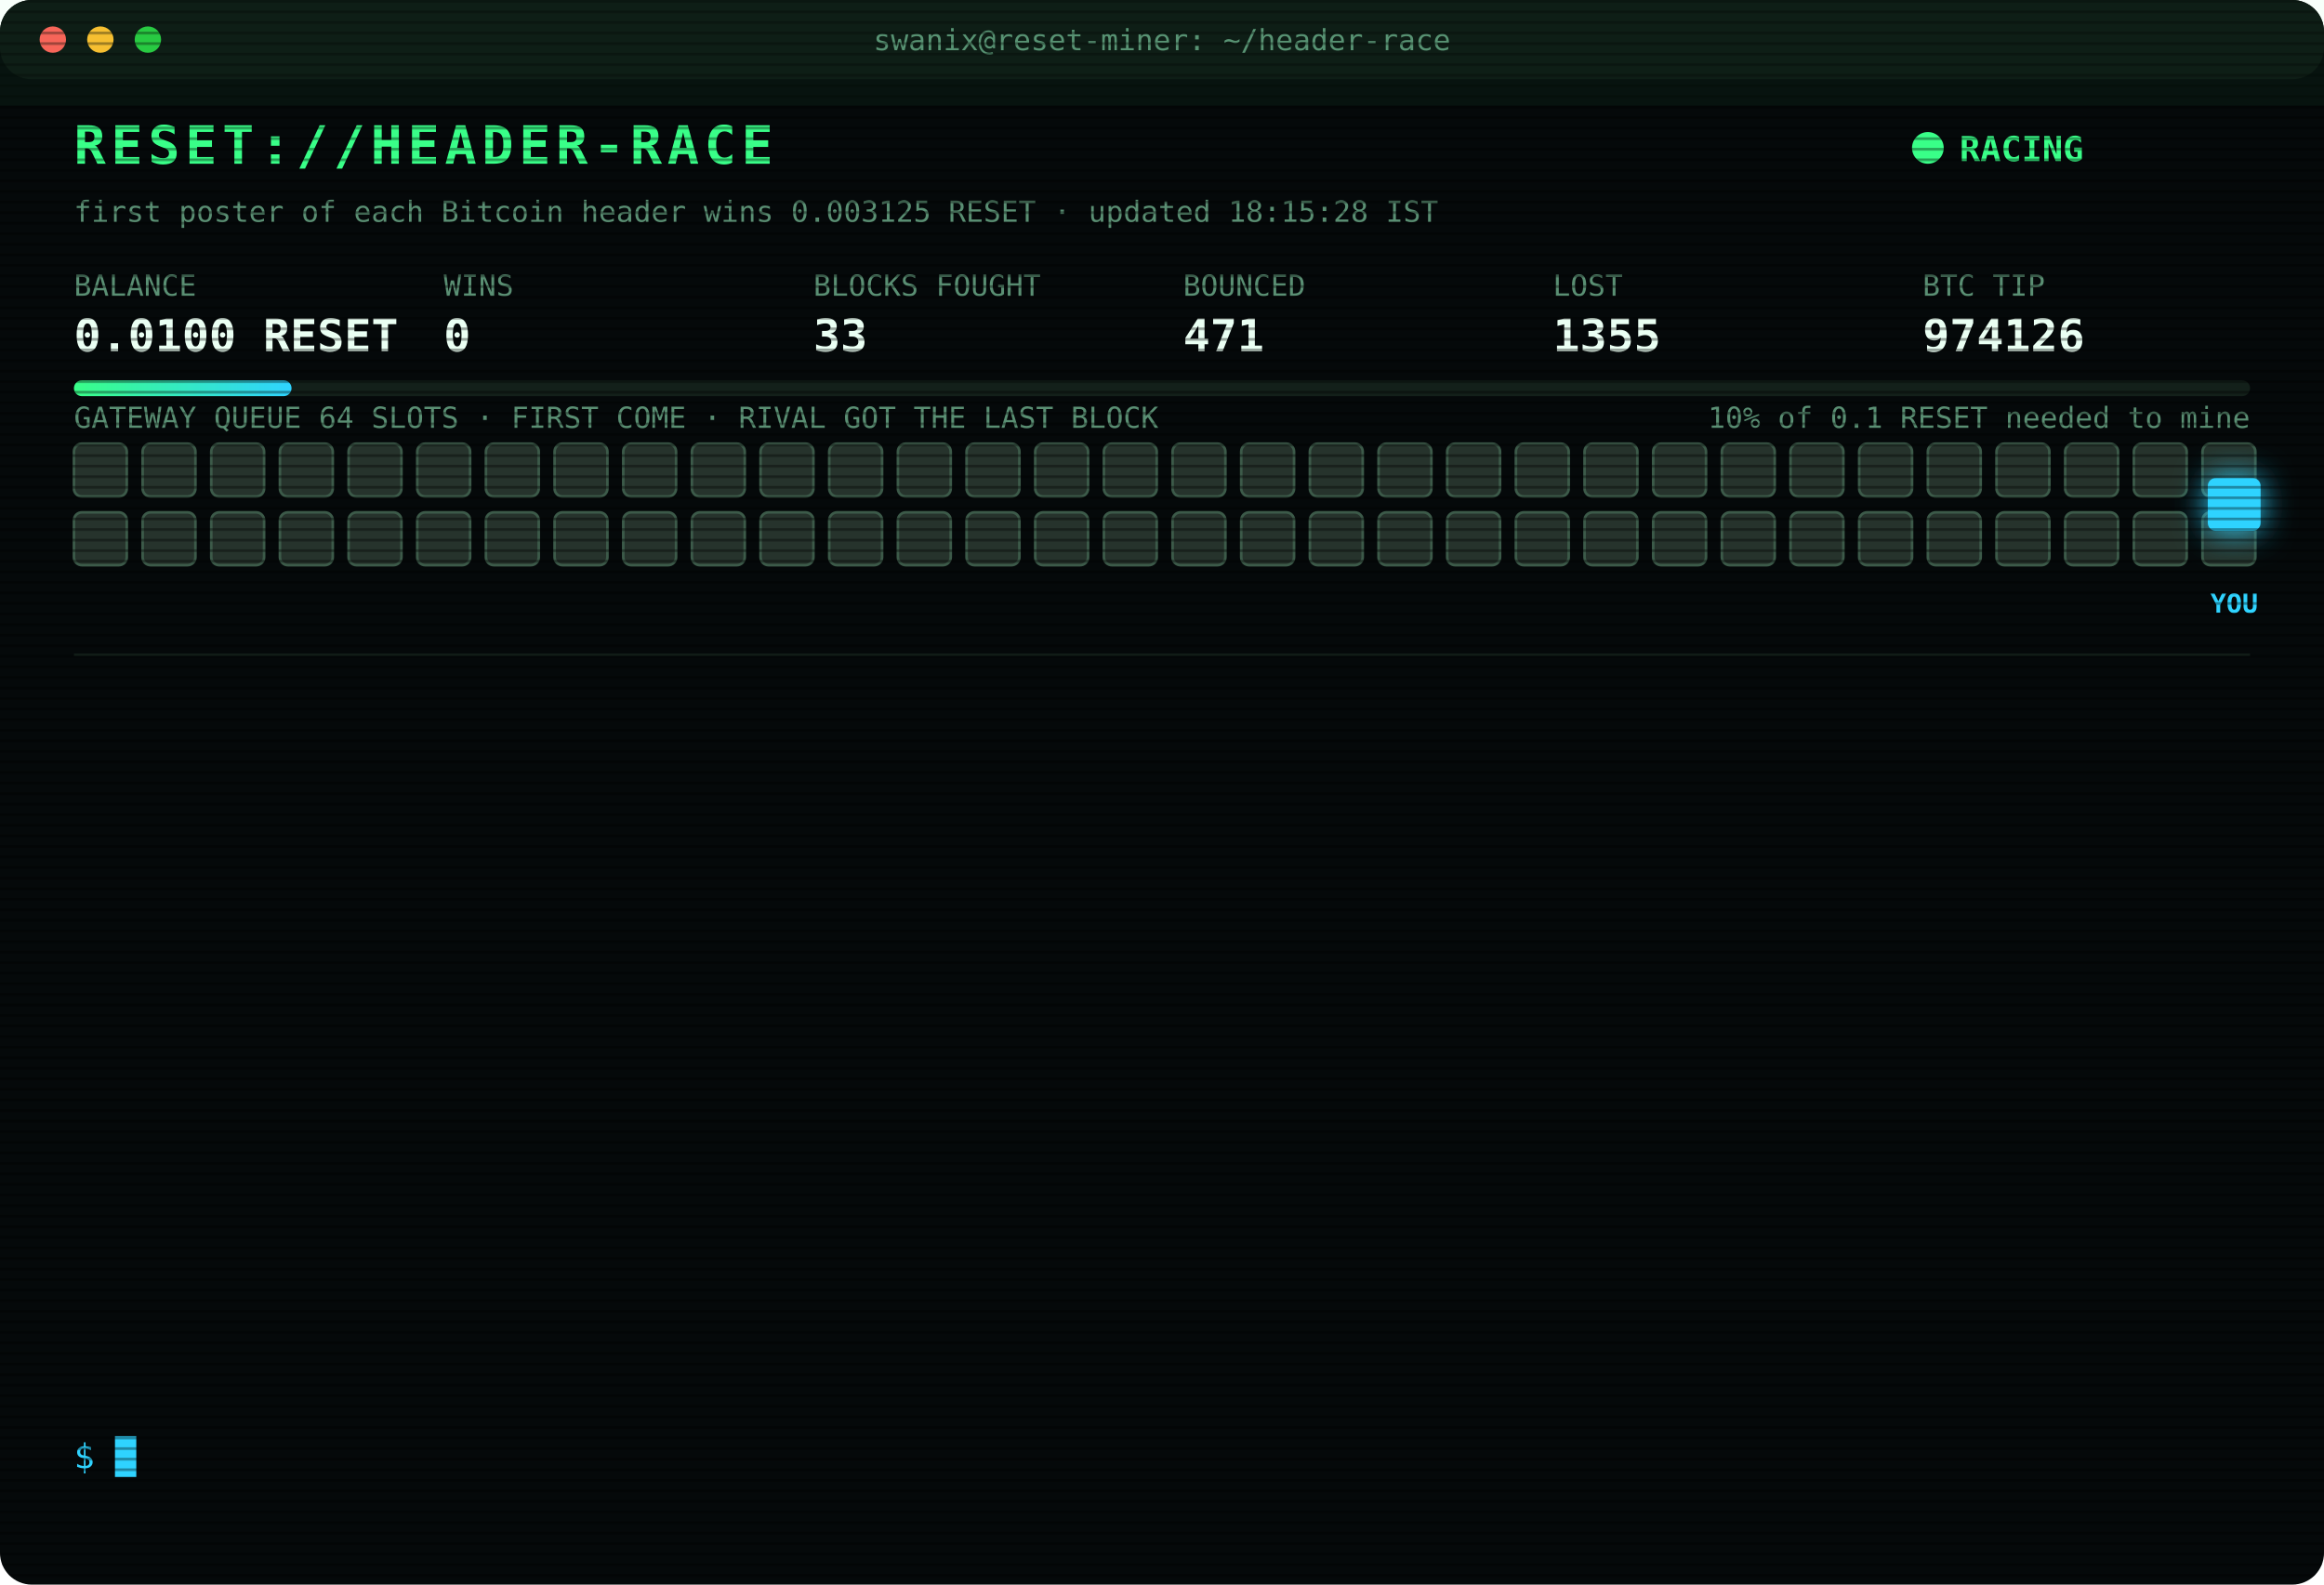
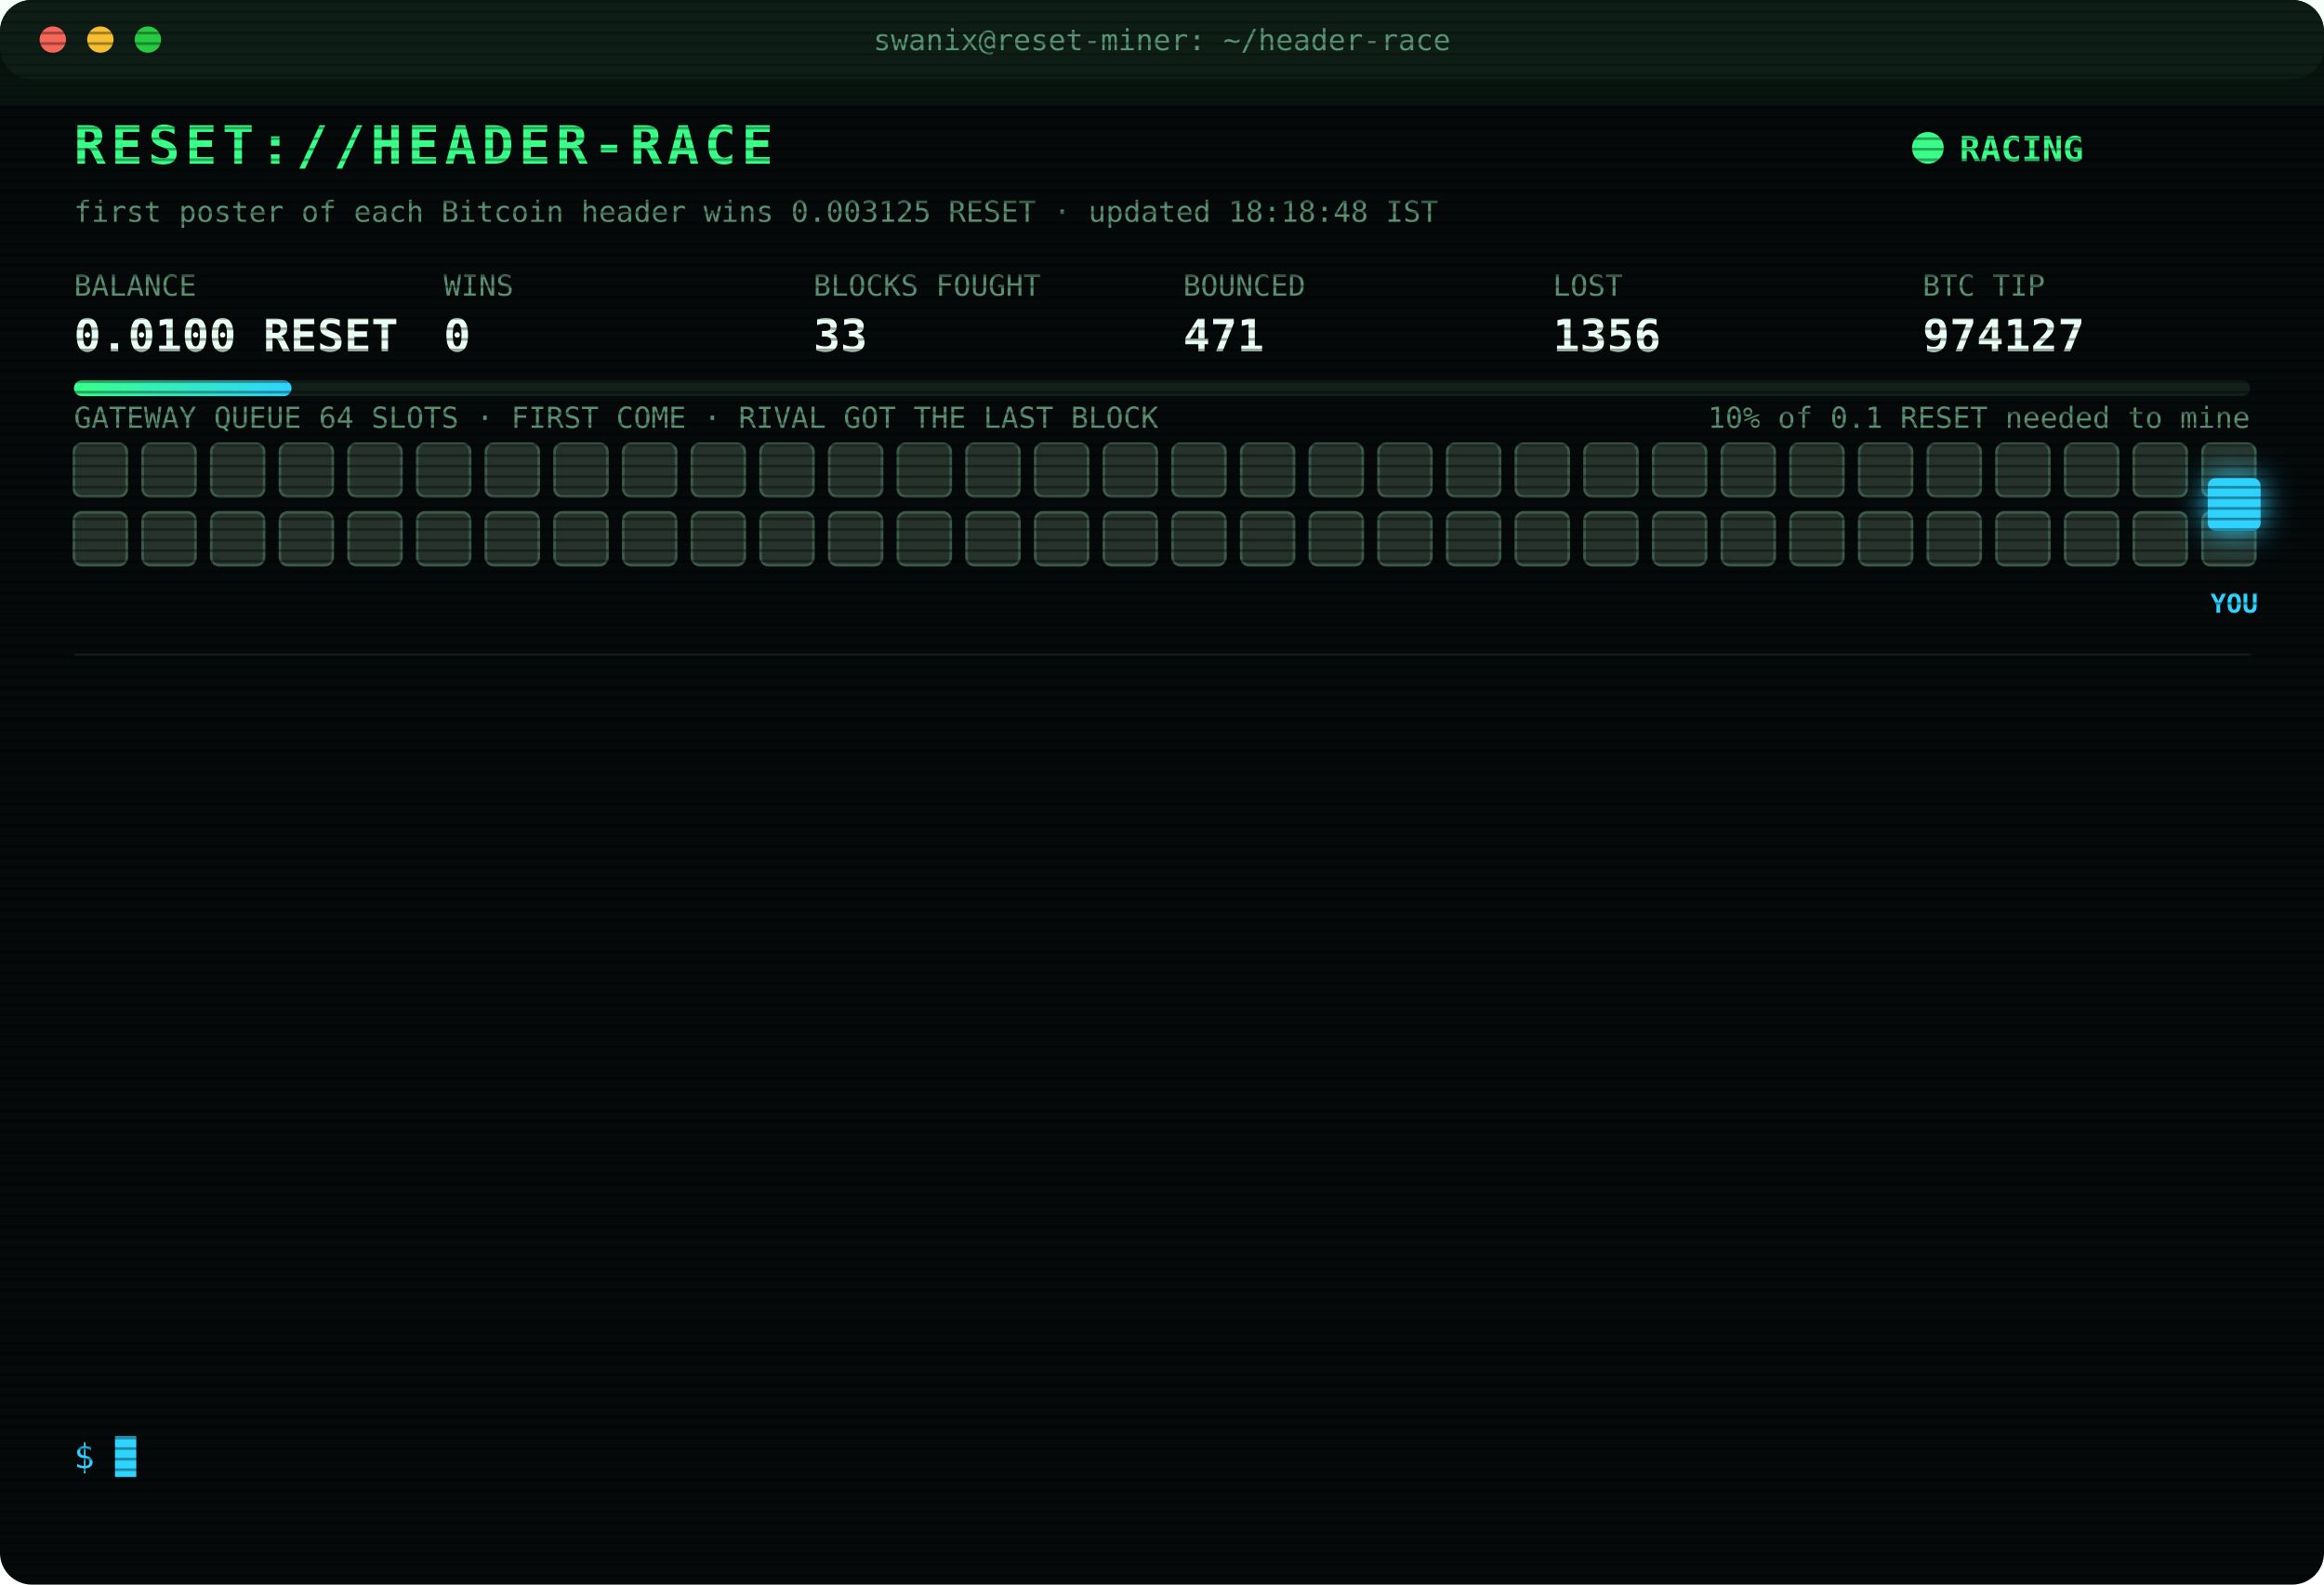
<svg xmlns="http://www.w3.org/2000/svg" width="880" height="600" viewBox="0 0 880 600" font-family="ui-monospace,SFMono-Regular,Menlo,Consolas,monospace">
  <style>
text{font-size:13px;fill:#7CFFB2}
.title{font-size:20px;font-weight:700;fill:#39FF88;letter-spacing:2px;animation:glitch 3s infinite steps(1)}
.sub{fill:#2fd3ff}.k{fill:#5a8f73;font-size:11px}.v{font-size:17px;font-weight:700;fill:#eafff3}
.ts{fill:#3f6b56}.boot{fill:#2fd3ff}.dim{fill:#5a8f73}.bad{fill:#ff4d6d}.warn{fill:#ffd23f}.mag{fill:#ff5cf0}.win{fill:#39FF88;font-weight:700}
.tag{font-size:10px;fill:#2fd3ff;font-weight:700}
.rival{fill:#26332c;stroke:#3c5a49;animation:jam 1.2s infinite alternate}
.idle{fill:#141c18;stroke:#22302a;animation:breathe 4s infinite}
.me{fill:#2fd3ff;filter:drop-shadow(0 0 6px #2fd3ff)}
.hover{animation:nudge 1.1s infinite ease-in-out}.bounce{animation:kick 1.4s infinite}
.ln{opacity:0;animation:in .4s forwards}
.cur{animation:blink 1s infinite steps(1)}
.scan{animation:scan 6s infinite linear}
.led{animation:blink 1.4s infinite}
@keyframes in{from{opacity:0;transform:translateX(-6px)}to{opacity:1;transform:none}}
@keyframes blink{50%{opacity:0}}
@keyframes jam{to{fill:#33463b}}
@keyframes breathe{50%{opacity:.4}}
@keyframes nudge{50%{transform:translateX(-10px)}}
@keyframes kick{0%,100%{transform:none}30%{transform:translateX(-14px)}55%{transform:translateX(10px) translateY(-6px)}}
@keyframes glitch{0%,92%{transform:none}93%{transform:translateX(2px);fill:#ff4d6d}95%{transform:translateX(-2px);fill:#2fd3ff}97%{transform:none}}
@keyframes scan{from{transform:translateY(-40px)}to{transform:translateY(600px)}}
</style>
  <defs>
    <pattern id="sl" width="4" height="4" patternUnits="userSpaceOnUse">
      <rect width="4" height="1" fill="#000" opacity=".35" />
    </pattern>
    <linearGradient id="bar">
      <stop offset="0" stop-color="#39FF88" />
      <stop offset="1" stop-color="#2fd3ff" />
    </linearGradient>
  </defs>
  <rect width="880" height="600" rx="12" fill="#05090a" />
  <rect width="880" height="30" rx="12" fill="#0d1512" />
  <circle cx="20" cy="15" r="5" fill="#ff5f57" />
  <circle cx="38" cy="15" r="5" fill="#febc2e" />
  <circle cx="56" cy="15" r="5" fill="#28c840" />
  <text x="440" y="19" text-anchor="middle" class="k">swanix@reset-miner: ~/header-race</text>
  <text x="28" y="62" class="title">RESET://HEADER-RACE</text>
  <circle class="led" cx="730" cy="56" r="6" fill="#39FF88" />
  <text x="742" y="61" class="win">RACING</text>
-   <text x="28" y="84" class="k">first poster of each Bitcoin header wins 0.003125 RESET · updated 18:15:28 IST</text>
+   <text x="28" y="84" class="k">first poster of each Bitcoin header wins 0.003125 RESET · updated 18:18:48 IST</text>
  <text x="28" y="112" class="k">BALANCE</text>
  <text x="28" y="133" class="v">0.0100 RESET</text>
  <text x="168" y="112" class="k">WINS</text>
  <text x="168" y="133" class="v">0</text>
  <text x="308" y="112" class="k">BLOCKS FOUGHT</text>
  <text x="308" y="133" class="v">33</text>
  <text x="448" y="112" class="k">BOUNCED</text>
  <text x="448" y="133" class="v">471</text>
  <text x="588" y="112" class="k">LOST</text>
-   <text x="588" y="133" class="v">1355</text>
+   <text x="588" y="133" class="v">1356</text>
  <text x="728" y="112" class="k">BTC TIP</text>
-   <text x="728" y="133" class="v">974126</text>
+   <text x="728" y="133" class="v">974127</text>
  <rect x="28" y="144" width="824" height="6" rx="3" fill="#13201a" />
  <rect x="28" y="144" width="82.4" height="6" rx="3" fill="url(#bar)" />
  <text x="852" y="162" text-anchor="end" class="k">10% of 0.1 RESET needed to mine</text>
  <text x="28" y="162" class="k">GATEWAY QUEUE 64 SLOTS · FIRST COME · RIVAL GOT THE LAST BLOCK</text>
  <rect class="rival" x="28" y="168" width="20" height="20" rx="3" style="animation-delay:0.00s" />
  <rect class="rival" x="54" y="168" width="20" height="20" rx="3" style="animation-delay:0.05s" />
  <rect class="rival" x="80" y="168" width="20" height="20" rx="3" style="animation-delay:0.10s" />
  <rect class="rival" x="106" y="168" width="20" height="20" rx="3" style="animation-delay:0.15s" />
  <rect class="rival" x="132" y="168" width="20" height="20" rx="3" style="animation-delay:0.20s" />
  <rect class="rival" x="158" y="168" width="20" height="20" rx="3" style="animation-delay:0.25s" />
  <rect class="rival" x="184" y="168" width="20" height="20" rx="3" style="animation-delay:0.30s" />
  <rect class="rival" x="210" y="168" width="20" height="20" rx="3" style="animation-delay:0.35s" />
  <rect class="rival" x="236" y="168" width="20" height="20" rx="3" style="animation-delay:0.40s" />
  <rect class="rival" x="262" y="168" width="20" height="20" rx="3" style="animation-delay:0.45s" />
  <rect class="rival" x="288" y="168" width="20" height="20" rx="3" style="animation-delay:0.50s" />
  <rect class="rival" x="314" y="168" width="20" height="20" rx="3" style="animation-delay:0.55s" />
  <rect class="rival" x="340" y="168" width="20" height="20" rx="3" style="animation-delay:0.60s" />
  <rect class="rival" x="366" y="168" width="20" height="20" rx="3" style="animation-delay:0.65s" />
  <rect class="rival" x="392" y="168" width="20" height="20" rx="3" style="animation-delay:0.70s" />
  <rect class="rival" x="418" y="168" width="20" height="20" rx="3" style="animation-delay:0.75s" />
  <rect class="rival" x="444" y="168" width="20" height="20" rx="3" style="animation-delay:0.80s" />
  <rect class="rival" x="470" y="168" width="20" height="20" rx="3" style="animation-delay:0.85s" />
  <rect class="rival" x="496" y="168" width="20" height="20" rx="3" style="animation-delay:0.90s" />
  <rect class="rival" x="522" y="168" width="20" height="20" rx="3" style="animation-delay:0.95s" />
  <rect class="rival" x="548" y="168" width="20" height="20" rx="3" style="animation-delay:1.00s" />
  <rect class="rival" x="574" y="168" width="20" height="20" rx="3" style="animation-delay:1.05s" />
  <rect class="rival" x="600" y="168" width="20" height="20" rx="3" style="animation-delay:1.10s" />
  <rect class="rival" x="626" y="168" width="20" height="20" rx="3" style="animation-delay:1.15s" />
  <rect class="rival" x="652" y="168" width="20" height="20" rx="3" style="animation-delay:1.20s" />
  <rect class="rival" x="678" y="168" width="20" height="20" rx="3" style="animation-delay:1.25s" />
  <rect class="rival" x="704" y="168" width="20" height="20" rx="3" style="animation-delay:1.30s" />
  <rect class="rival" x="730" y="168" width="20" height="20" rx="3" style="animation-delay:1.35s" />
  <rect class="rival" x="756" y="168" width="20" height="20" rx="3" style="animation-delay:1.40s" />
  <rect class="rival" x="782" y="168" width="20" height="20" rx="3" style="animation-delay:1.45s" />
  <rect class="rival" x="808" y="168" width="20" height="20" rx="3" style="animation-delay:1.50s" />
  <rect class="rival" x="834" y="168" width="20" height="20" rx="3" style="animation-delay:1.55s" />
  <rect class="rival" x="28" y="194" width="20" height="20" rx="3" style="animation-delay:1.60s" />
  <rect class="rival" x="54" y="194" width="20" height="20" rx="3" style="animation-delay:1.65s" />
  <rect class="rival" x="80" y="194" width="20" height="20" rx="3" style="animation-delay:1.70s" />
  <rect class="rival" x="106" y="194" width="20" height="20" rx="3" style="animation-delay:1.75s" />
  <rect class="rival" x="132" y="194" width="20" height="20" rx="3" style="animation-delay:1.80s" />
  <rect class="rival" x="158" y="194" width="20" height="20" rx="3" style="animation-delay:1.85s" />
  <rect class="rival" x="184" y="194" width="20" height="20" rx="3" style="animation-delay:1.90s" />
  <rect class="rival" x="210" y="194" width="20" height="20" rx="3" style="animation-delay:1.95s" />
  <rect class="rival" x="236" y="194" width="20" height="20" rx="3" style="animation-delay:2.00s" />
  <rect class="rival" x="262" y="194" width="20" height="20" rx="3" style="animation-delay:2.05s" />
  <rect class="rival" x="288" y="194" width="20" height="20" rx="3" style="animation-delay:2.10s" />
  <rect class="rival" x="314" y="194" width="20" height="20" rx="3" style="animation-delay:2.15s" />
  <rect class="rival" x="340" y="194" width="20" height="20" rx="3" style="animation-delay:2.20s" />
  <rect class="rival" x="366" y="194" width="20" height="20" rx="3" style="animation-delay:2.25s" />
  <rect class="rival" x="392" y="194" width="20" height="20" rx="3" style="animation-delay:2.30s" />
  <rect class="rival" x="418" y="194" width="20" height="20" rx="3" style="animation-delay:2.35s" />
  <rect class="rival" x="444" y="194" width="20" height="20" rx="3" style="animation-delay:2.40s" />
  <rect class="rival" x="470" y="194" width="20" height="20" rx="3" style="animation-delay:2.45s" />
  <rect class="rival" x="496" y="194" width="20" height="20" rx="3" style="animation-delay:2.50s" />
  <rect class="rival" x="522" y="194" width="20" height="20" rx="3" style="animation-delay:2.55s" />
  <rect class="rival" x="548" y="194" width="20" height="20" rx="3" style="animation-delay:2.60s" />
  <rect class="rival" x="574" y="194" width="20" height="20" rx="3" style="animation-delay:2.65s" />
  <rect class="rival" x="600" y="194" width="20" height="20" rx="3" style="animation-delay:2.70s" />
  <rect class="rival" x="626" y="194" width="20" height="20" rx="3" style="animation-delay:2.75s" />
  <rect class="rival" x="652" y="194" width="20" height="20" rx="3" style="animation-delay:2.80s" />
  <rect class="rival" x="678" y="194" width="20" height="20" rx="3" style="animation-delay:2.85s" />
  <rect class="rival" x="704" y="194" width="20" height="20" rx="3" style="animation-delay:2.90s" />
  <rect class="rival" x="730" y="194" width="20" height="20" rx="3" style="animation-delay:2.95s" />
  <rect class="rival" x="756" y="194" width="20" height="20" rx="3" style="animation-delay:3.00s" />
  <rect class="rival" x="782" y="194" width="20" height="20" rx="3" style="animation-delay:3.05s" />
  <rect class="rival" x="808" y="194" width="20" height="20" rx="3" style="animation-delay:3.10s" />
  <rect class="rival" x="834" y="194" width="20" height="20" rx="3" style="animation-delay:3.15s" />
  <g class="hover">
    <rect class="me" x="836" y="181" width="20" height="20" rx="3" />
    <text class="tag" x="846" y="232" text-anchor="middle">YOU</text>
  </g>
  <line x1="28" x2="852" y1="248" y2="248" stroke="#13201a" />
  <g class="ln" style="animation-delay:0.40s">
-     <text x="28" y="270" class="ts">15:40:50</text>
-     <text x="104" y="270" class="dim">[STINT END] calls 784 · wins 0</text>
+     <text x="28" y="270" class="ts">15:45:28</text>
+     <text x="104" y="270" class="boot">[BOOT] racer v3 online · 3 feeds · stint 340m</text>
  </g>
  <g class="ln" style="animation-delay:0.65s">
-     <text x="28" y="292" class="ts">15:45:28</text>
-     <text x="104" y="292" class="boot">[BOOT] racer v3 online · 3 feeds · stint 340m</text>
+     <text x="28" y="292" class="ts">15:49:13</text>
+     <text x="104" y="292" class="bad">[LOST] #974115 taken by a rival miner</text>
  </g>
  <g class="ln" style="animation-delay:0.90s">
-     <text x="28" y="314" class="ts">15:49:13</text>
-     <text x="104" y="314" class="bad">[LOST] #974115 taken by a rival miner</text>
+     <text x="28" y="314" class="ts">15:55:19</text>
+     <text x="104" y="314" class="bad">[LOST] #974116 taken by a rival miner</text>
  </g>
  <g class="ln" style="animation-delay:1.15s">
-     <text x="28" y="336" class="ts">15:55:19</text>
-     <text x="104" y="336" class="bad">[LOST] #974116 taken by a rival miner</text>
+     <text x="28" y="336" class="ts">16:06:54</text>
+     <text x="104" y="336" class="bad">[LOST] #974117 taken by a rival miner</text>
  </g>
  <g class="ln" style="animation-delay:1.40s">
-     <text x="28" y="358" class="ts">16:06:54</text>
-     <text x="104" y="358" class="bad">[LOST] #974117 taken by a rival miner</text>
+     <text x="28" y="358" class="ts">16:33:54</text>
+     <text x="104" y="358" class="bad">[LOST] #974118 taken by a rival miner</text>
  </g>
  <g class="ln" style="animation-delay:1.65s">
-     <text x="28" y="380" class="ts">16:33:54</text>
-     <text x="104" y="380" class="bad">[LOST] #974118 taken by a rival miner</text>
+     <text x="28" y="380" class="ts">16:43:58</text>
+     <text x="104" y="380" class="bad">[LOST] #974119 taken by a rival miner</text>
  </g>
  <g class="ln" style="animation-delay:1.90s">
-     <text x="28" y="402" class="ts">16:43:58</text>
-     <text x="104" y="402" class="bad">[LOST] #974119 taken by a rival miner</text>
+     <text x="28" y="402" class="ts">16:49:15</text>
+     <text x="104" y="402" class="bad">[LOST] #974120 taken by a rival miner</text>
  </g>
  <g class="ln" style="animation-delay:2.15s">
-     <text x="28" y="424" class="ts">16:49:15</text>
-     <text x="104" y="424" class="bad">[LOST] #974120 taken by a rival miner</text>
+     <text x="28" y="424" class="ts">17:08:46</text>
+     <text x="104" y="424" class="bad">[LOST] #974121 taken by a rival miner</text>
  </g>
  <g class="ln" style="animation-delay:2.40s">
-     <text x="28" y="446" class="ts">17:08:46</text>
-     <text x="104" y="446" class="bad">[LOST] #974121 taken by a rival miner</text>
+     <text x="28" y="446" class="ts">17:15:20</text>
+     <text x="104" y="446" class="bad">[LOST] #974122 taken by a rival miner</text>
  </g>
  <g class="ln" style="animation-delay:2.65s">
-     <text x="28" y="468" class="ts">17:15:20</text>
-     <text x="104" y="468" class="bad">[LOST] #974122 taken by a rival miner</text>
+     <text x="28" y="468" class="ts">17:16:10</text>
+     <text x="104" y="468" class="bad">[LOST] #974123 taken by a rival miner</text>
  </g>
  <g class="ln" style="animation-delay:2.90s">
-     <text x="28" y="490" class="ts">17:16:10</text>
-     <text x="104" y="490" class="bad">[LOST] #974123 taken by a rival miner</text>
+     <text x="28" y="490" class="ts">17:53:01</text>
+     <text x="104" y="490" class="bad">[LOST] #974125 taken by a rival miner</text>
  </g>
  <g class="ln" style="animation-delay:3.15s">
-     <text x="28" y="512" class="ts">17:53:01</text>
-     <text x="104" y="512" class="bad">[LOST] #974125 taken by a rival miner</text>
+     <text x="28" y="512" class="ts">18:04:56</text>
+     <text x="104" y="512" class="bad">[LOST] #974126 taken by a rival miner</text>
  </g>
  <g class="ln" style="animation-delay:3.40s">
-     <text x="28" y="534" class="ts">18:04:56</text>
-     <text x="104" y="534" class="bad">[LOST] #974126 taken by a rival miner</text>
+     <text x="28" y="534" class="ts">18:18:48</text>
+     <text x="104" y="534" class="bad">[LOST] #974127 taken by a rival miner</text>
  </g>
  <text x="28" y="556" class="sub">$ <tspan class="cur">█</tspan>
  </text>
  <rect width="880" height="600" rx="12" fill="url(#sl)" pointer-events="none" />
  <rect class="scan" width="880" height="40" fill="#39FF88" opacity=".04" />
</svg>
